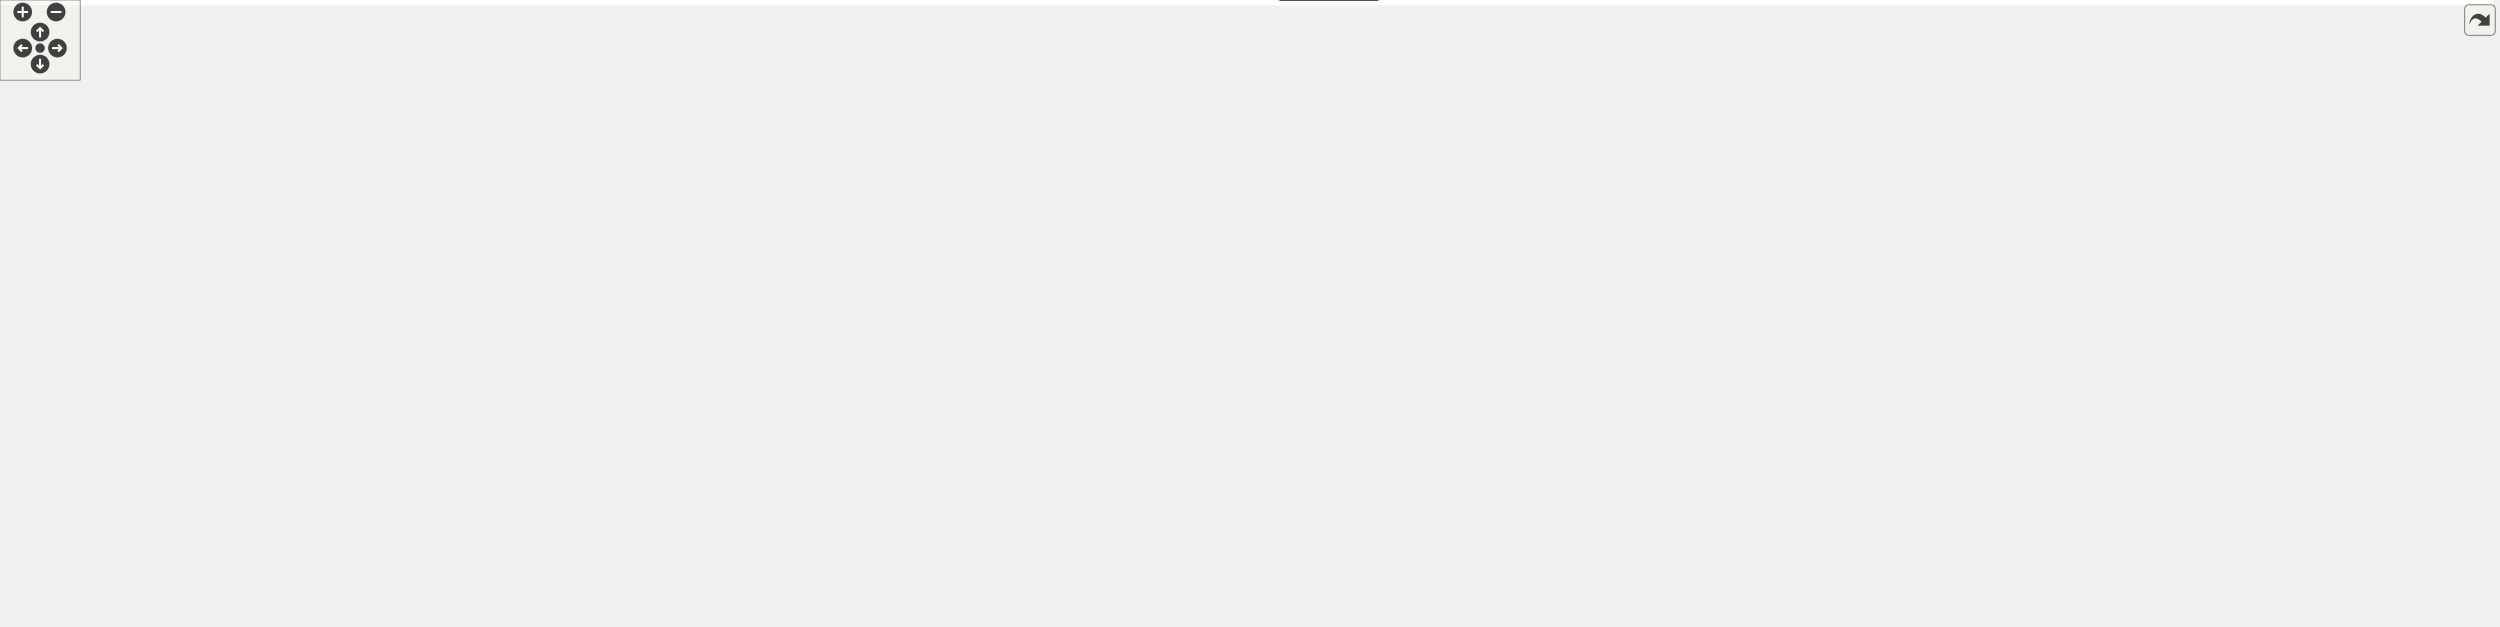
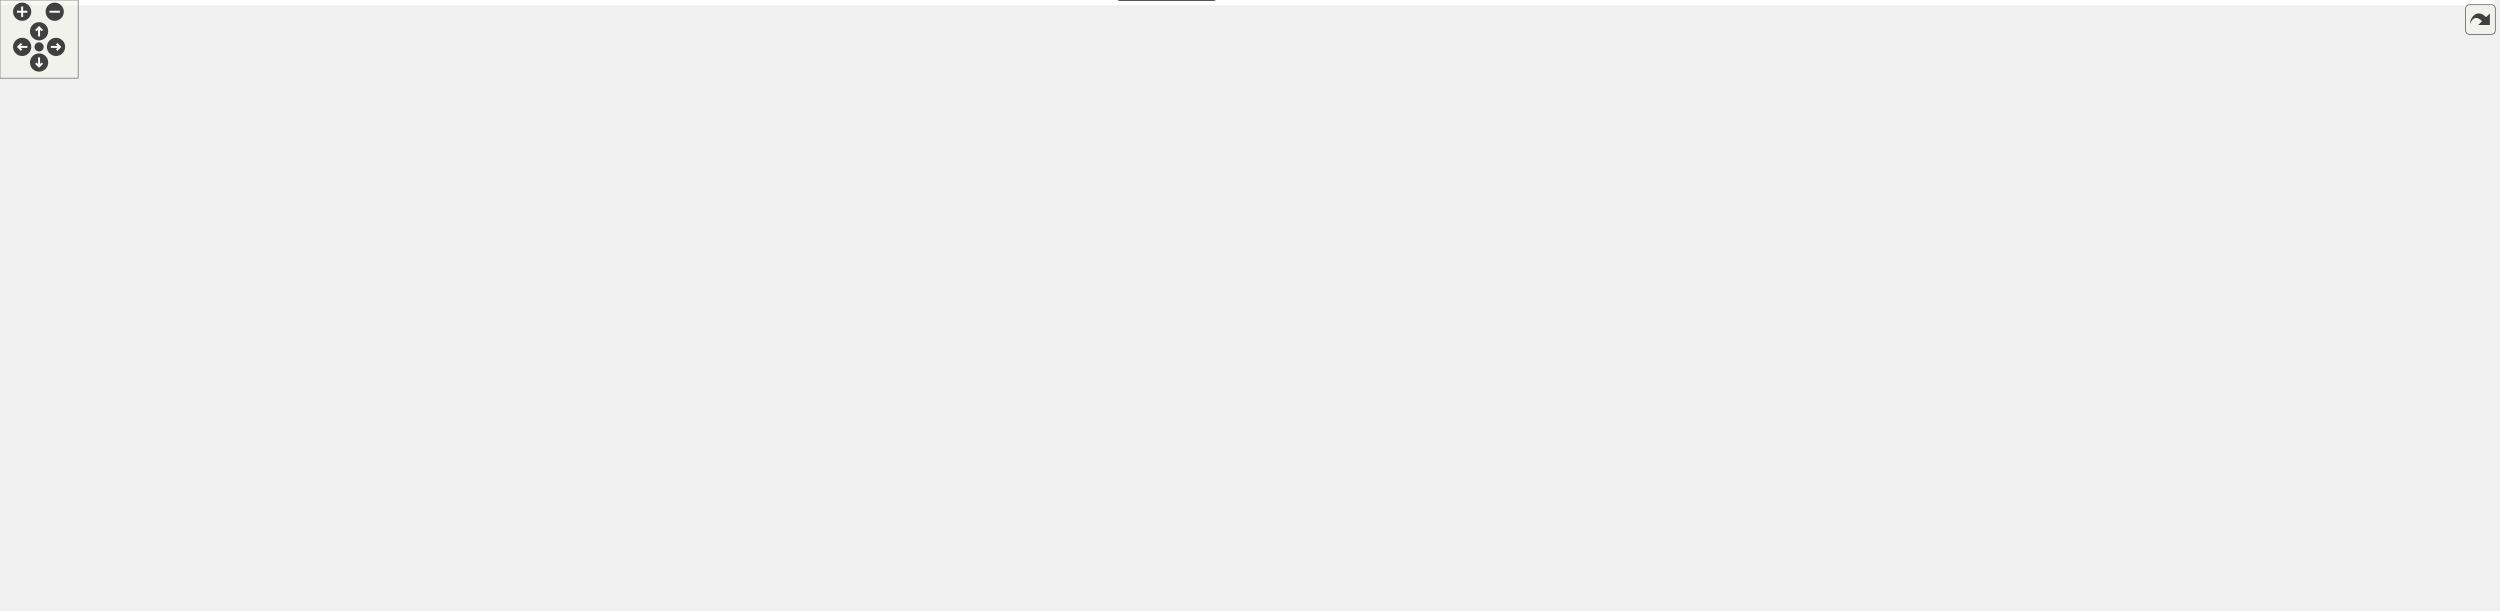
<svg xmlns="http://www.w3.org/2000/svg" xmlns:xlink="http://www.w3.org/1999/xlink" id="main" version="1.1" xml:space="preserve">
  <style type="text/css">
.edge:hover path { stroke: red; }
.edge:hover polygon { stroke: red; fill: red; }
</style>
  <defs>
    <circle id="rim" cx="0" cy="0" r="7" />
    <circle id="rim2" cx="0" cy="0" r="3.5" />
    <g id="zoomPlus">
      <use xlink:href="#rim" fill="#404040">
        <set attributeName="fill" to="#808080" begin="zoomplus.mouseover" end="zoomplus.mouseout" />
      </use>
      <path d="M-4,0h8M0,-4v8" fill="none" stroke="white" stroke-width="1.5" pointer-events="none" />
    </g>
    <g id="zoomMin">
      <use xlink:href="#rim" fill="#404040">
        <set attributeName="fill" to="#808080" begin="zoomminus.mouseover" end="zoomminus.mouseout" />
      </use>
      <path d="M-4,0h8" fill="none" stroke="white" stroke-width="1.5" pointer-events="none" />
    </g>
    <g id="dirArrow">
      <path fill="none" stroke="white" stroke-width="1.5" d="M0,-3.0v7 M-2.5,-0.5L0,-3.0L2.5,-0.5" />
    </g>
    <g id="resetDef">
      <use xlink:href="#rim2" fill="#404040">
        <set attributeName="fill" to="#808080" begin="reset.mouseover" end="reset.mouseout" />
      </use>
    </g>
  </defs>
  <svg id="graph" class="graph">
    <g id="viewport">
-       <polygon fill="#ffffff" stroke="transparent" points="-4,4 -4,-408 1866,-408 1866,4 -4,4" />
+       <polygon fill="#ffffff" stroke="transparent" points="-4,4 -4,-408 1914,-408 1914,4 -4,4" />
      <g id="node1" class="node">
        <g id="a_node1">
          <a xlink:href="adaptiveprecision_blockjacobi.html" target="_top" xlink:title="Use a preconditioner in Ginkgo. Solve a linear system.">
            <polygon fill="#dc143c" stroke="#000000" points="195,-157.5 0,-157.5 0,-136.5 195,-136.5 195,-157.5" />
            <text text-anchor="middle" x="97.5" y="-143.9" font-family="Helvetica,sans-Serif" font-size="12.00" fill="#000000">adaptiveprecision_blockjacobi</text>
          </a>
        </g>
      </g>
      <g id="node2" class="node">
        <g id="a_node2">
          <a xlink:href="custom_logger.html" target="_top" xlink:title="Creating a custom logger with Ginkgo">
            <polygon fill="#ffd700" stroke="#000000" points="287,-47.5 182,-47.5 182,-26.5 287,-26.5 287,-47.5" />
            <text text-anchor="middle" x="234.5" y="-33.9" font-family="Helvetica,sans-Serif" font-size="12.00" fill="#000000">custom_logger</text>
          </a>
        </g>
      </g>
      <g id="node3" class="node">
        <g id="a_node3">
          <a xlink:href="custom_matrix_format.html" target="_top" xlink:title="Create a custom matrix format. Matrix free iterative solve.">
-             <polygon fill="#ff7f50" stroke="#000000" points="884,-49.5 731,-49.5 731,-24.5 884,-24.5 884,-49.5" />
-             <text text-anchor="middle" x="807.5" y="-33.9" font-family="Helvetica,sans-Serif" font-size="12.00" fill="#000000">custom_matrix_format</text>
+             <polygon fill="#ff7f50" stroke="#000000" points="785,-49.5 632,-49.5 632,-24.5 785,-24.5 785,-49.5" />
+             <text text-anchor="middle" x="708.5" y="-33.9" font-family="Helvetica,sans-Serif" font-size="12.00" fill="#000000">custom_matrix_format</text>
          </a>
        </g>
      </g>
      <g id="node4" class="node">
        <g id="a_node4">
          <a xlink:href="custom_stopping_criterion.html" target="_top" xlink:title="Create a custom stopping criterion.">
            <polygon fill="#00bfff" stroke="#000000" points="666.5,-157.5 492.5,-157.5 492.5,-136.5 666.5,-136.5 666.5,-157.5" />
            <text text-anchor="middle" x="579.5" y="-143.9" font-family="Helvetica,sans-Serif" font-size="12.00" fill="#000000">custom_stopping_criterion</text>
          </a>
        </g>
      </g>
      <g id="node5" class="node">
        <g id="a_node5">
          <a xlink:href="external_lib_interfacing.html" target="_top" xlink:title="Interface with an external library.">
-             <polygon fill="#ff7f50" stroke="#000000" points="1105.5,-379.5 949.5,-379.5 949.5,-354.5 1105.5,-354.5 1105.5,-379.5" />
-             <text text-anchor="middle" x="1027.5" y="-363.9" font-family="Helvetica,sans-Serif" font-size="12.00" fill="#000000">external_lib_interfacing</text>
+             <polygon fill="#ff7f50" stroke="#000000" points="1134.5,-379.5 978.5,-379.5 978.5,-354.5 1134.5,-354.5 1134.5,-379.5" />
+             <text text-anchor="middle" x="1056.5" y="-363.9" font-family="Helvetica,sans-Serif" font-size="12.00" fill="#000000">external_lib_interfacing</text>
          </a>
        </g>
      </g>
      <g id="node6" class="node">
        <g id="a_node6">
          <a xlink:href="ginkgo_overhead.html" target="_top" xlink:title="Measure ginkgo overhead.">
-             <polygon fill="#ff7f50" stroke="#000000" points="1243,-379.5 1124,-379.5 1124,-354.5 1243,-354.5 1243,-379.5" />
-             <text text-anchor="middle" x="1183.5" y="-363.9" font-family="Helvetica,sans-Serif" font-size="12.00" fill="#000000">ginkgo_overhead</text>
+             <polygon fill="#ff7f50" stroke="#000000" points="1272,-379.5 1153,-379.5 1153,-354.5 1272,-354.5 1272,-379.5" />
+             <text text-anchor="middle" x="1212.5" y="-363.9" font-family="Helvetica,sans-Serif" font-size="12.00" fill="#000000">ginkgo_overhead</text>
          </a>
        </g>
      </g>
      <g id="node7" class="node">
        <g id="a_node7">
          <a xlink:href="ginkgo_ranges.html" target="_top" xlink:title="Use the ranges concept in ginkgo.">
-             <polygon fill="#ff7f50" stroke="#000000" points="1365.5,-379.5 1261.5,-379.5 1261.5,-354.5 1365.5,-354.5 1365.5,-379.5" />
-             <text text-anchor="middle" x="1313.5" y="-363.9" font-family="Helvetica,sans-Serif" font-size="12.00" fill="#000000">ginkgo_ranges</text>
+             <polygon fill="#ff7f50" stroke="#000000" points="1394.5,-379.5 1290.5,-379.5 1290.5,-354.5 1394.5,-354.5 1394.5,-379.5" />
+             <text text-anchor="middle" x="1342.5" y="-363.9" font-family="Helvetica,sans-Serif" font-size="12.00" fill="#000000">ginkgo_ranges</text>
          </a>
        </g>
      </g>
      <g id="node8" class="node">
        <g id="a_node8">
+           <a xlink:href="heat_equation.html" target="_top" xlink:title="Assemble a 2D finite difference matrix. Use it to build an implicit Euler integrator.">
+             <polygon fill="#ff7f50" stroke="#000000" points="1108.5,-49.5 1006.5,-49.5 1006.5,-24.5 1108.5,-24.5 1108.5,-49.5" />
+             <text text-anchor="middle" x="1057.5" y="-33.9" font-family="Helvetica,sans-Serif" font-size="12.00" fill="#000000">heat_equation</text>
+           </a>
+         </g>
+       </g>
+       <g id="node9" class="node">
+         <g id="a_node9">
          <a xlink:href="ilu_preconditioned_solver.html" target="_top" xlink:title="Generate an incomplete factorization. ">
-             <polygon fill="#dc143c" stroke="#000000" points="1206.5,-267.5 1038.5,-267.5 1038.5,-246.5 1206.5,-246.5 1206.5,-267.5" />
-             <text text-anchor="middle" x="1122.5" y="-253.9" font-family="Helvetica,sans-Serif" font-size="12.00" fill="#000000">ilu_preconditioned_solver</text>
-           </a>
-         </g>
+             <polygon fill="#dc143c" stroke="#000000" points="1254.5,-267.5 1086.5,-267.5 1086.5,-246.5 1254.5,-246.5 1254.5,-267.5" />
+             <text text-anchor="middle" x="1170.5" y="-253.9" font-family="Helvetica,sans-Serif" font-size="12.00" fill="#000000">ilu_preconditioned_solver</text>
+           </a>
+         </g>
+       </g>
+       <g id="node11" class="node">
+         <g id="a_node11">
+           <a xlink:href="ir_ilu_preconditioned_solver.html" target="_top" xlink:title="Generate an incomplete factorization.">
+             <polygon fill="#dc143c" stroke="#000000" points="1274.5,-157.5 1092.5,-157.5 1092.5,-136.5 1274.5,-136.5 1274.5,-157.5" />
+             <text text-anchor="middle" x="1183.5" y="-143.9" font-family="Helvetica,sans-Serif" font-size="12.00" fill="#000000">ir_ilu_preconditioned_solver</text>
+           </a>
+         </g>
+       </g>
+       <g id="edge14" class="edge">
+         <path fill="none" stroke="#000000" d="M1171.746,-246.453C1173.886,-228.348 1178.294,-191.05 1181.062,-167.629" />
+         <polygon fill="#000000" stroke="#000000" points="1184.54,-168.019 1182.238,-157.677 1177.589,-167.197 1184.54,-168.019" />
      </g>
      <g id="node10" class="node">
        <g id="a_node10">
-           <a xlink:href="ir_ilu_preconditioned_solver.html" target="_top" xlink:title="Generate an incomplete factorization.">
-             <polygon fill="#dc143c" stroke="#000000" points="1231.5,-157.5 1049.5,-157.5 1049.5,-136.5 1231.5,-136.5 1231.5,-157.5" />
-             <text text-anchor="middle" x="1140.5" y="-143.9" font-family="Helvetica,sans-Serif" font-size="12.00" fill="#000000">ir_ilu_preconditioned_solver</text>
-           </a>
-         </g>
-       </g>
-       <g id="edge12" class="edge">
-         <path fill="none" stroke="#000000" d="M1124.226,-246.453C1127.188,-228.348 1133.292,-191.05 1137.124,-167.629" />
-         <polygon fill="#000000" stroke="#000000" points="1140.592,-168.111 1138.753,-157.677 1133.684,-166.981 1140.592,-168.111" />
-       </g>
-       <g id="node9" class="node">
-         <g id="a_node9">
          <a xlink:href="inverse_iteration.html" target="_top" xlink:title="Compute eigenvalues with inverse iteration method.">
-             <polygon fill="#ff7f50" stroke="#000000" points="1536.5,-269.5 1420.5,-269.5 1420.5,-244.5 1536.5,-244.5 1536.5,-269.5" />
-             <text text-anchor="middle" x="1478.5" y="-253.9" font-family="Helvetica,sans-Serif" font-size="12.00" fill="#000000">inverse_iteration</text>
-           </a>
-         </g>
-       </g>
-       <g id="node11" class="node">
-         <g id="a_node11">
+             <polygon fill="#ff7f50" stroke="#000000" points="1584.5,-269.5 1468.5,-269.5 1468.5,-244.5 1584.5,-244.5 1584.5,-269.5" />
+             <text text-anchor="middle" x="1526.5" y="-253.9" font-family="Helvetica,sans-Serif" font-size="12.00" fill="#000000">inverse_iteration</text>
+           </a>
+         </g>
+       </g>
+       <g id="node12" class="node">
+         <g id="a_node12">
          <a xlink:href="iterative_refinement.html" target="_top" xlink:title="Use an iterative refinement method in Ginkgo. Solve a linear system.">
-             <polygon fill="#228b22" stroke="#000000" points="1394.386,-244.988 1394.386,-269.012 1347.004,-286 1279.996,-286 1232.614,-269.012 1232.614,-244.988 1279.996,-228 1347.004,-228 1394.386,-244.988" />
-             <polygon fill="none" stroke="#000000" points="1398.395,-242.175 1398.395,-271.825 1347.702,-290 1279.298,-290 1228.605,-271.825 1228.605,-242.175 1279.298,-224 1347.702,-224 1398.395,-242.175" />
-             <polygon fill="none" stroke="#000000" points="1402.404,-239.362 1402.404,-274.638 1348.401,-294 1278.599,-294 1224.596,-274.638 1224.596,-239.362 1278.599,-220 1348.401,-220 1402.404,-239.362" />
-             <text text-anchor="middle" x="1313.5" y="-253.9" font-family="Helvetica,sans-Serif" font-size="12.00" fill="#000000">iterative_refinement</text>
-           </a>
-         </g>
-       </g>
-       <g id="edge13" class="edge">
-         <path fill="none" stroke="#000000" d="M1263.461,-225.183C1231.465,-204.839 1191.323,-179.315 1165.784,-163.077" />
-         <polygon fill="#000000" stroke="#000000" points="1167.395,-159.953 1157.078,-157.541 1163.639,-165.86 1167.395,-159.953" />
+             <polygon fill="#228b22" stroke="#000000" points="1442.386,-244.988 1442.386,-269.012 1395.004,-286 1327.996,-286 1280.614,-269.012 1280.614,-244.988 1327.996,-228 1395.004,-228 1442.386,-244.988" />
+             <polygon fill="none" stroke="#000000" points="1446.395,-242.175 1446.395,-271.825 1395.702,-290 1327.298,-290 1276.605,-271.825 1276.605,-242.175 1327.298,-224 1395.702,-224 1446.395,-242.175" />
+             <polygon fill="none" stroke="#000000" points="1450.404,-239.362 1450.404,-274.638 1396.401,-294 1326.599,-294 1272.596,-274.638 1272.596,-239.362 1326.599,-220 1396.401,-220 1450.404,-239.362" />
+             <text text-anchor="middle" x="1361.5" y="-253.9" font-family="Helvetica,sans-Serif" font-size="12.00" fill="#000000">iterative_refinement</text>
+           </a>
+         </g>
+       </g>
+       <g id="edge15" class="edge">
+         <path fill="none" stroke="#000000" d="M1310.492,-225.478C1277.409,-205.034 1235.705,-179.261 1209.311,-162.951" />
+         <polygon fill="#000000" stroke="#000000" points="1211,-159.88 1200.653,-157.6 1207.32,-165.835 1211,-159.88" />
+       </g>
+       <g id="node14" class="node">
+         <g id="a_node14">
+           <a xlink:href="mixed_precision_ir.html" target="_top" xlink:title="Manually implement a Mixed Precision Iterative Refinement (MPIR) method in Ginkgo. Solve a linear system.">
+             <polygon fill="#ff7f50" stroke="#000000" points="1425.5,-159.5 1297.5,-159.5 1297.5,-134.5 1425.5,-134.5 1425.5,-159.5" />
+             <text text-anchor="middle" x="1361.5" y="-143.9" font-family="Helvetica,sans-Serif" font-size="12.00" fill="#000000">mixed_precision_ir</text>
+           </a>
+         </g>
+       </g>
+       <g id="edge18" class="edge">
+         <path fill="none" stroke="#000000" d="M1361.5,-219.759C1361.5,-203.17 1361.5,-184.167 1361.5,-169.742" />
+         <polygon fill="#000000" stroke="#000000" points="1365,-169.719 1361.5,-159.719 1358,-169.719 1365,-169.719" />
      </g>
      <g id="node13" class="node">
        <g id="a_node13">
-           <a xlink:href="mixed_precision_ir.html" target="_top" xlink:title="Manually implement a Mixed Precision Iterative Refinement (MPIR) method in Ginkgo. Solve a linear system.">
-             <polygon fill="#ff7f50" stroke="#000000" points="1377.5,-159.5 1249.5,-159.5 1249.5,-134.5 1377.5,-134.5 1377.5,-159.5" />
-             <text text-anchor="middle" x="1313.5" y="-143.9" font-family="Helvetica,sans-Serif" font-size="12.00" fill="#000000">mixed_precision_ir</text>
-           </a>
-         </g>
-       </g>
-       <g id="edge16" class="edge">
-         <path fill="none" stroke="#000000" d="M1313.5,-219.759C1313.5,-203.17 1313.5,-184.167 1313.5,-169.742" />
-         <polygon fill="#000000" stroke="#000000" points="1317,-169.719 1313.5,-159.719 1310,-169.719 1317,-169.719" />
-       </g>
-       <g id="node12" class="node">
-         <g id="a_node12">
          <a xlink:href="minimal_cuda_solver.html" target="_top" xlink:title="Use the CUDA executor. Solve a linear system.">
            <polygon fill="#228b22" stroke="#000000" points="562.892,-244.988 562.892,-269.012 514.628,-286 446.372,-286 398.108,-269.012 398.108,-244.988 446.372,-228 514.628,-228 562.892,-244.988" />
            <polygon fill="none" stroke="#000000" points="566.89,-242.155 566.89,-271.845 515.311,-290 445.69,-290 394.11,-271.845 394.11,-242.155 445.69,-224 515.311,-224 566.89,-242.155" />
            <polygon fill="none" stroke="#000000" points="570.887,-239.321 570.887,-274.679 515.993,-294 445.007,-294 390.113,-274.679 390.113,-239.321 445.007,-220 515.993,-220 570.887,-239.321" />
            <text text-anchor="middle" x="480.5" y="-253.9" font-family="Helvetica,sans-Serif" font-size="12.00" fill="#000000">minimal_cuda_solver</text>
          </a>
        </g>
      </g>
      <g id="edge4" class="edge">
        <path fill="none" stroke="#000000" d="M389.973,-242.722C351.32,-232.361 308.522,-214.551 279.5,-184 246.102,-148.843 237.444,-89.545 235.231,-58.082" />
        <polygon fill="#000000" stroke="#000000" points="238.713,-57.64 234.674,-47.845 231.723,-58.021 238.713,-57.64" />
      </g>
      <g id="edge9" class="edge">
        <path fill="none" stroke="#000000" d="M514.017,-219.759C530.488,-201.458 549.604,-180.218 562.913,-165.429" />
        <polygon fill="#000000" stroke="#000000" points="565.569,-167.711 569.657,-157.937 560.366,-163.028 565.569,-167.711" />
      </g>
-       <g id="node17" class="node">
-         <g id="a_node17">
+       <g id="node18" class="node">
+         <g id="a_node18">
          <a xlink:href="performance_debugging.html" target="_top" xlink:title="Logging to debug performance within Ginkgo.">
            <polygon fill="#ffd700" stroke="#000000" points="579.5,-47.5 415.5,-47.5 415.5,-26.5 579.5,-26.5 579.5,-47.5" />
            <text text-anchor="middle" x="497.5" y="-33.9" font-family="Helvetica,sans-Serif" font-size="12.00" fill="#000000">performance_debugging</text>
          </a>
        </g>
      </g>
-       <g id="edge23" class="edge">
+       <g id="edge25" class="edge">
        <path fill="none" stroke="#000000" d="M479.527,-219.736C479.166,-189.956 479.583,-147.19 483.5,-110 485.374,-92.205 489.325,-72.272 492.553,-57.736" />
        <polygon fill="#000000" stroke="#000000" points="496.009,-58.328 494.835,-47.798 489.186,-56.761 496.009,-58.328" />
      </g>
-       <g id="node22" class="node">
-         <g id="a_node22">
+       <g id="node23" class="node">
+         <g id="a_node23">
          <a xlink:href="simple_solver_logging.html" target="_top" xlink:title="Logging within Ginkgo.">
            <polygon fill="#ffd700" stroke="#000000" points="436,-157.5 289,-157.5 289,-136.5 436,-136.5 436,-157.5" />
            <text text-anchor="middle" x="362.5" y="-143.9" font-family="Helvetica,sans-Serif" font-size="12.00" fill="#000000">simple_solver_logging</text>
          </a>
        </g>
      </g>
-       <g id="edge28" class="edge">
+       <g id="edge30" class="edge">
        <path fill="none" stroke="#000000" d="M441.862,-220.982C421.715,-202.2 397.957,-180.053 381.721,-164.918" />
        <polygon fill="#000000" stroke="#000000" points="383.677,-161.956 373.975,-157.697 378.903,-167.076 383.677,-161.956" />
      </g>
-       <g id="node14" class="node">
-         <g id="a_node14">
-           <a xlink:href="nine_pt_stencil_solver.html" target="_top" xlink:title="Use array views to generate a nine point 2D stencil matrix. Solve a linear system.">
-             <polygon fill="#228b22" stroke="#000000" points="1079.053,-24.988 1079.053,-49.012 1029.523,-66 959.477,-66 909.947,-49.012 909.947,-24.988 959.477,-8 1029.523,-8 1079.053,-24.988" />
-             <polygon fill="none" stroke="#000000" points="1083.042,-22.129 1083.042,-51.871 1030.186,-70 958.814,-70 905.958,-51.871 905.958,-22.129 958.814,-4 1030.186,-4 1083.042,-22.129" />
-             <polygon fill="none" stroke="#000000" points="1087.032,-19.27 1087.032,-54.73 1030.85,-74 958.15,-74 901.968,-54.73 901.968,-19.27 958.15,0 1030.85,0 1087.032,-19.27" />
-             <text text-anchor="middle" x="994.5" y="-33.9" font-family="Helvetica,sans-Serif" font-size="12.00" fill="#000000">nine_pt_stencil_solver</text>
-           </a>
-         </g>
-       </g>
      <g id="node15" class="node">
        <g id="a_node15">
+           <a xlink:href="nine_pt_stencil_solver.html" target="_top" xlink:title="Use array views to generate a nine point 2D stencil matrix. Solve a linear system.">
+             <polygon fill="#228b22" stroke="#000000" points="980.053,-24.988 980.053,-49.012 930.523,-66 860.477,-66 810.947,-49.012 810.947,-24.988 860.477,-8 930.523,-8 980.053,-24.988" />
+             <polygon fill="none" stroke="#000000" points="984.042,-22.129 984.042,-51.871 931.186,-70 859.814,-70 806.958,-51.871 806.958,-22.129 859.814,-4 931.186,-4 984.042,-22.129" />
+             <polygon fill="none" stroke="#000000" points="988.032,-19.27 988.032,-54.73 931.85,-74 859.15,-74 802.968,-54.73 802.968,-19.27 859.15,0 931.85,0 988.032,-19.27" />
+             <text text-anchor="middle" x="895.5" y="-33.9" font-family="Helvetica,sans-Serif" font-size="12.00" fill="#000000">nine_pt_stencil_solver</text>
+           </a>
+         </g>
+       </g>
+       <g id="node16" class="node">
+         <g id="a_node16">
          <a xlink:href="papi_logging.html" target="_top" xlink:title="Logging with PAPI.">
            <polygon fill="#ffd700" stroke="#000000" points="397.5,-47.5 305.5,-47.5 305.5,-26.5 397.5,-26.5 397.5,-47.5" />
            <text text-anchor="middle" x="351.5" y="-33.9" font-family="Helvetica,sans-Serif" font-size="12.00" fill="#000000">papi_logging</text>
          </a>
        </g>
      </g>
-       <g id="node16" class="node">
-         <g id="a_node16">
+       <g id="node17" class="node">
+         <g id="a_node17">
          <a xlink:href="par_ilu_convergence.html" target="_top" xlink:title="Compute runtimes and residuals for different ParILU(T)/IC(T) iteration counts.">
-             <polygon fill="#dc143c" stroke="#000000" points="1694.5,-267.5 1554.5,-267.5 1554.5,-246.5 1694.5,-246.5 1694.5,-267.5" />
-             <text text-anchor="middle" x="1624.5" y="-253.9" font-family="Helvetica,sans-Serif" font-size="12.00" fill="#000000">par_ilu_convergence</text>
-           </a>
-         </g>
-       </g>
-       <g id="node18" class="node">
-         <g id="a_node18">
-           <a xlink:href="poisson_solver.html" target="_top" xlink:title="Solve the poisson problem. Generate the matrix within Ginkgo.">
-             <polygon fill="#228b22" stroke="#000000" points="974.776,-244.988 974.776,-269.012 939.467,-286 889.533,-286 854.224,-269.012 854.224,-244.988 889.533,-228 939.467,-228 974.776,-244.988" />
-             <polygon fill="none" stroke="#000000" points="978.769,-242.471 978.769,-271.529 940.376,-290 888.624,-290 850.231,-271.529 850.231,-242.471 888.624,-224 940.376,-224 978.769,-242.471" />
-             <polygon fill="none" stroke="#000000" points="982.763,-239.955 982.763,-274.045 941.286,-294 887.714,-294 846.237,-274.045 846.237,-239.955 887.714,-220 941.286,-220 982.763,-239.955" />
-             <text text-anchor="middle" x="914.5" y="-253.9" font-family="Helvetica,sans-Serif" font-size="12.00" fill="#000000">poisson_solver</text>
-           </a>
-         </g>
-       </g>
-       <g id="edge6" class="edge">
-         <path fill="none" stroke="#000000" d="M928.117,-219.822C937.151,-188.536 944.249,-143.645 925.5,-110 910.566,-83.2 881.286,-64.998 855.63,-53.472" />
-         <polygon fill="#000000" stroke="#000000" points="856.946,-50.229 846.375,-49.525 854.2,-56.667 856.946,-50.229" />
-       </g>
-       <g id="edge19" class="edge">
-         <path fill="none" stroke="#000000" d="M939.831,-219.877C946.629,-208.707 953.477,-196.174 958.5,-184 971.767,-151.844 980.94,-113.632 986.705,-84.229" />
-         <polygon fill="#000000" stroke="#000000" points="990.179,-84.697 988.603,-74.22 983.301,-83.393 990.179,-84.697" />
-       </g>
-       <g id="node23" class="node">
-         <g id="a_node23">
-           <a xlink:href="three_pt_stencil_solver.html" target="_top" xlink:title="Use array views to generate stencil matrix. Solve a linear system.">
-             <polygon fill="#228b22" stroke="#000000" points="908.174,-134.988 908.174,-159.012 856.23,-176 782.77,-176 730.826,-159.012 730.826,-134.988 782.77,-118 856.23,-118 908.174,-134.988" />
-             <polygon fill="none" stroke="#000000" points="912.167,-132.086 912.167,-161.914 856.865,-180 782.135,-180 726.833,-161.914 726.833,-132.086 782.135,-114 856.865,-114 912.167,-132.086" />
-             <polygon fill="none" stroke="#000000" points="916.16,-129.184 916.16,-164.816 857.501,-184 781.499,-184 722.84,-164.816 722.84,-129.184 781.499,-110 857.501,-110 916.16,-129.184" />
-             <text text-anchor="middle" x="819.5" y="-143.9" font-family="Helvetica,sans-Serif" font-size="12.00" fill="#000000">three_pt_stencil_solver</text>
-           </a>
-         </g>
-       </g>
-       <g id="edge30" class="edge">
-         <path fill="none" stroke="#000000" d="M883.918,-221.59C875.787,-212.174 866.894,-201.877 858.383,-192.022" />
-         <polygon fill="#000000" stroke="#000000" points="860.846,-189.519 851.661,-184.239 855.548,-194.095 860.846,-189.519" />
+             <polygon fill="#dc143c" stroke="#000000" points="1742.5,-267.5 1602.5,-267.5 1602.5,-246.5 1742.5,-246.5 1742.5,-267.5" />
+             <text text-anchor="middle" x="1672.5" y="-253.9" font-family="Helvetica,sans-Serif" font-size="12.00" fill="#000000">par_ilu_convergence</text>
+           </a>
+         </g>
      </g>
      <g id="node19" class="node">
        <g id="a_node19">
+           <a xlink:href="poisson_solver.html" target="_top" xlink:title="Solve the poisson problem. Generate the matrix within Ginkgo.">
+             <polygon fill="#228b22" stroke="#000000" points="855.776,-244.988 855.776,-269.012 820.467,-286 770.533,-286 735.224,-269.012 735.224,-244.988 770.533,-228 820.467,-228 855.776,-244.988" />
+             <polygon fill="none" stroke="#000000" points="859.769,-242.471 859.769,-271.529 821.376,-290 769.624,-290 731.231,-271.529 731.231,-242.471 769.624,-224 821.376,-224 859.769,-242.471" />
+             <polygon fill="none" stroke="#000000" points="863.763,-239.955 863.763,-274.045 822.286,-294 768.714,-294 727.237,-274.045 727.237,-239.955 768.714,-220 822.286,-220 863.763,-239.955" />
+             <text text-anchor="middle" x="795.5" y="-253.9" font-family="Helvetica,sans-Serif" font-size="12.00" fill="#000000">poisson_solver</text>
+           </a>
+         </g>
+       </g>
+       <g id="edge6" class="edge">
+         <path fill="none" stroke="#000000" d="M773.971,-219.728C767.9,-208.449 761.573,-195.895 756.5,-184 738.208,-141.112 722.644,-88.761 714.525,-59.524" />
+         <polygon fill="#000000" stroke="#000000" points="717.895,-58.58 711.879,-49.859 711.143,-60.428 717.895,-58.58" />
+       </g>
+       <g id="edge21" class="edge">
+         <path fill="none" stroke="#000000" d="M784.099,-219.707C776.8,-188.554 771.677,-143.915 789.5,-110 797.668,-94.457 810.808,-81.579 825.099,-71.193" />
+         <polygon fill="#000000" stroke="#000000" points="827.341,-73.9 833.618,-65.364 823.388,-68.123 827.341,-73.9" />
+       </g>
+       <g id="node24" class="node">
+         <g id="a_node24">
+           <a xlink:href="three_pt_stencil_solver.html" target="_top" xlink:title="Use array views to generate stencil matrix. Solve a linear system.">
+             <polygon fill="#228b22" stroke="#000000" points="984.174,-134.988 984.174,-159.012 932.23,-176 858.77,-176 806.826,-159.012 806.826,-134.988 858.77,-118 932.23,-118 984.174,-134.988" />
+             <polygon fill="none" stroke="#000000" points="988.167,-132.086 988.167,-161.914 932.865,-180 858.135,-180 802.833,-161.914 802.833,-132.086 858.135,-114 932.865,-114 988.167,-132.086" />
+             <polygon fill="none" stroke="#000000" points="992.16,-129.184 992.16,-164.816 933.501,-184 857.499,-184 798.84,-164.816 798.84,-129.184 857.499,-110 933.501,-110 992.16,-129.184" />
+             <text text-anchor="middle" x="895.5" y="-143.9" font-family="Helvetica,sans-Serif" font-size="12.00" fill="#000000">three_pt_stencil_solver</text>
+           </a>
+         </g>
+       </g>
+       <g id="edge32" class="edge">
+         <path fill="none" stroke="#000000" d="M827.141,-222.195C835.895,-212.565 845.522,-201.976 854.718,-191.86" />
+         <polygon fill="#000000" stroke="#000000" points="857.508,-193.995 861.645,-184.241 852.328,-189.286 857.508,-193.995" />
+       </g>
+       <g id="node20" class="node">
+         <g id="a_node20">
          <a xlink:href="preconditioned_solver.html" target="_top" xlink:title="Use a preconditioner in Ginkgo. Solve a linear system.">
            <polygon fill="#dc143c" stroke="#000000" points="184,-267.5 35,-267.5 35,-246.5 184,-246.5 184,-267.5" />
            <text text-anchor="middle" x="109.5" y="-253.9" font-family="Helvetica,sans-Serif" font-size="12.00" fill="#000000">preconditioned_solver</text>
          </a>
        </g>
      </g>
      <g id="edge1" class="edge">
        <path fill="none" stroke="#000000" d="M108.349,-246.453C106.374,-228.348 102.305,-191.05 99.75,-167.629" />
        <polygon fill="#000000" stroke="#000000" points="103.229,-167.238 98.665,-157.677 96.27,-167.998 103.229,-167.238" />
      </g>
-       <g id="node20" class="node">
-         <g id="a_node20">
-           <a xlink:href="preconditioner_export.html" target="_top" xlink:title="Generate and store different preconditioners on the disk.">
-             <polygon fill="#dc143c" stroke="#000000" points="1862,-267.5 1713,-267.5 1713,-246.5 1862,-246.5 1862,-267.5" />
-             <text text-anchor="middle" x="1787.5" y="-253.9" font-family="Helvetica,sans-Serif" font-size="12.00" fill="#000000">preconditioner_export</text>
-           </a>
-         </g>
-       </g>
      <g id="node21" class="node">
        <g id="a_node21">
+           <a xlink:href="preconditioner_export.html" target="_top" xlink:title="Generate and store different preconditioners on the disk.">
+             <polygon fill="#dc143c" stroke="#000000" points="1910,-267.5 1761,-267.5 1761,-246.5 1910,-246.5 1910,-267.5" />
+             <text text-anchor="middle" x="1835.5" y="-253.9" font-family="Helvetica,sans-Serif" font-size="12.00" fill="#000000">preconditioner_export</text>
+           </a>
+         </g>
+       </g>
+       <g id="node22" class="node">
+         <g id="a_node22">
          <a xlink:href="simple_solver.html" target="_top" xlink:title="Solve a simple linear system with CG. Read a matrix and right hand side from a file.">
-             <polygon fill="#228b22" stroke="#000000" points="923.308,-354.988 923.308,-379.012 890.031,-396 842.969,-396 809.692,-379.012 809.692,-354.988 842.969,-338 890.031,-338 923.308,-354.988" />
-             <polygon fill="none" stroke="#000000" points="927.302,-352.537 927.302,-381.463 890.99,-400 842.01,-400 805.698,-381.463 805.698,-352.537 842.01,-334 890.99,-334 927.302,-352.537" />
-             <polygon fill="none" stroke="#000000" points="931.295,-350.086 931.295,-383.914 891.949,-404 841.051,-404 801.705,-383.914 801.705,-350.086 841.051,-330 891.949,-330 931.295,-350.086" />
-             <text text-anchor="middle" x="866.5" y="-363.9" font-family="Helvetica,sans-Serif" font-size="12.00" fill="#000000">simple_solver</text>
+             <polygon fill="#228b22" stroke="#000000" points="952.308,-354.988 952.308,-379.012 919.031,-396 871.969,-396 838.692,-379.012 838.692,-354.988 871.969,-338 919.031,-338 952.308,-354.988" />
+             <polygon fill="none" stroke="#000000" points="956.302,-352.537 956.302,-381.463 919.99,-400 871.01,-400 834.698,-381.463 834.698,-352.537 871.01,-334 919.99,-334 956.302,-352.537" />
+             <polygon fill="none" stroke="#000000" points="960.295,-350.086 960.295,-383.914 920.949,-404 870.051,-404 830.705,-383.914 830.705,-350.086 870.051,-330 920.949,-330 960.295,-350.086" />
+             <text text-anchor="middle" x="895.5" y="-363.9" font-family="Helvetica,sans-Serif" font-size="12.00" fill="#000000">simple_solver</text>
          </a>
        </g>
      </g>
      <g id="edge2" class="edge">
-         <path fill="none" stroke="#000000" d="M801.545,-362.856C681.362,-354.365 429.436,-332.478 351.5,-294 288.938,-263.113 267.58,-247.871 239.5,-184 221.092,-142.129 225.995,-86.887 230.601,-57.482" />
+         <path fill="none" stroke="#000000" d="M830.327,-363.405C704.822,-355.648 434.64,-334.664 351.5,-294 288.824,-263.345 267.58,-247.871 239.5,-184 221.092,-142.129 225.995,-86.887 230.601,-57.482" />
        <polygon fill="#000000" stroke="#000000" points="234.062,-58.007 232.303,-47.56 227.163,-56.824 234.062,-58.007" />
      </g>
      <g id="edge5" class="edge">
-         <path fill="none" stroke="#000000" d="M828.675,-336.301C791.238,-303.245 736.318,-246.867 713.5,-184 702.279,-153.084 699.039,-139.539 713.5,-110 725.504,-85.48 750.156,-66.825 771.203,-54.512" />
-         <polygon fill="#000000" stroke="#000000" points="772.93,-57.556 779.955,-49.625 769.518,-51.445 772.93,-57.556" />
+         <path fill="none" stroke="#000000" d="M830.585,-357.952C791.29,-348.816 743.989,-330.527 718.5,-294 667.9,-221.488 689.598,-107.381 702.021,-59.416" />
+         <polygon fill="#000000" stroke="#000000" points="705.412,-60.282 704.645,-49.715 698.655,-58.454 705.412,-60.282" />
      </g>
      <g id="edge8" class="edge">
-         <path fill="none" stroke="#000000" d="M801.34,-351.743C763.221,-340.44 715.808,-322.054 680.5,-294 636.066,-258.696 603.487,-198.595 588.563,-167.299" />
-         <polygon fill="#000000" stroke="#000000" points="591.571,-165.466 584.187,-157.868 585.221,-168.412 591.571,-165.466" />
+         <path fill="none" stroke="#000000" d="M830.661,-356.246C785.104,-346.156 724.655,-327.432 680.5,-294 635.033,-259.575 602.71,-198.595 588.152,-167.089" />
+         <polygon fill="#000000" stroke="#000000" points="591.189,-165.308 583.903,-157.616 584.802,-168.172 591.189,-165.308" />
      </g>
      <g id="edge10" class="edge">
-         <path fill="none" stroke="#000000" d="M915.588,-341.751C923.849,-337.705 932.378,-333.652 940.5,-330 989.667,-307.893 1047.644,-285.204 1084.72,-271.112" />
-         <polygon fill="#000000" stroke="#000000" points="1086.025,-274.36 1094.138,-267.546 1083.546,-267.814 1086.025,-274.36" />
-       </g>
-       <g id="edge11" class="edge">
-         <path fill="none" stroke="#000000" d="M912.78,-340.473C921.736,-336.324 931.225,-332.567 940.5,-330 1142.84,-274.008 1210.348,-354.119 1411.5,-294 1425.703,-289.755 1440.252,-282.183 1452.147,-274.99" />
-         <polygon fill="#000000" stroke="#000000" points="1454.075,-277.912 1460.676,-269.625 1450.348,-271.987 1454.075,-277.912" />
-       </g>
-       <g id="edge14" class="edge">
-         <path fill="none" stroke="#000000" d="M913.3,-340.693C922.125,-336.576 931.435,-332.774 940.5,-330 1058.372,-293.937 1095.934,-323.969 1215.5,-294 1223.488,-291.998 1231.716,-289.546 1239.849,-286.867" />
-         <polygon fill="#000000" stroke="#000000" points="1241,-290.173 1249.334,-283.631 1238.739,-283.548 1241,-290.173" />
-       </g>
-       <g id="edge15" class="edge">
-         <path fill="none" stroke="#000000" d="M803.623,-349.082C739.659,-330.854 640.003,-302.454 568.274,-282.013" />
-         <polygon fill="#000000" stroke="#000000" points="568.922,-278.559 558.345,-279.184 567.003,-285.291 568.922,-278.559" />
+         <path fill="none" stroke="#000000" d="M939.039,-339.189C955.223,-327.003 972.538,-311.483 984.5,-294 1036.028,-218.692 1051.47,-107.358 1055.859,-59.84" />
+         <polygon fill="#000000" stroke="#000000" points="1059.362,-59.952 1056.714,-49.694 1052.387,-59.364 1059.362,-59.952" />
+       </g>
+       <g id="edge12" class="edge">
+         <path fill="none" stroke="#000000" d="M944.049,-341.627C952.451,-337.553 961.165,-333.523 969.5,-330 1014.166,-311.118 1026.924,-310.566 1072.5,-294 1092.784,-286.627 1115.321,-278.139 1133.664,-271.154" />
+         <polygon fill="#000000" stroke="#000000" points="1135.015,-274.385 1143.11,-267.549 1132.519,-267.845 1135.015,-274.385" />
+       </g>
+       <g id="edge13" class="edge">
+         <path fill="none" stroke="#000000" d="M941.774,-340.451C950.731,-336.304 960.221,-332.553 969.5,-330 1180.041,-272.073 1250.188,-356.222 1459.5,-294 1473.71,-289.776 1488.259,-282.207 1500.153,-275.01" />
+         <polygon fill="#000000" stroke="#000000" points="1502.083,-277.931 1508.681,-269.641 1498.353,-272.007 1502.083,-277.931" />
+       </g>
+       <g id="edge16" class="edge">
+         <path fill="none" stroke="#000000" d="M942.281,-340.631C951.108,-336.52 960.423,-332.736 969.5,-330 1095.542,-292.01 1135.675,-325.474 1263.5,-294 1271.56,-292.015 1279.86,-289.563 1288.06,-286.871" />
+         <polygon fill="#000000" stroke="#000000" points="1289.281,-290.153 1297.619,-283.616 1287.024,-283.527 1289.281,-290.153" />
      </g>
      <g id="edge17" class="edge">
-         <path fill="none" stroke="#000000" d="M915.076,-341.612C948.238,-323.787 986.966,-301.793 991.5,-294 1029.235,-229.143 1018.69,-138.599 1007.01,-84.1" />
-         <polygon fill="#000000" stroke="#000000" points="1010.355,-83.019 1004.751,-74.028 1003.525,-84.552 1010.355,-83.019" />
-       </g>
-       <g id="edge21" class="edge">
-         <path fill="none" stroke="#000000" d="M912.746,-340.346C921.705,-336.209 931.204,-332.488 940.5,-330 1200.704,-260.351 1284.425,-360.308 1545.5,-294 1563.803,-289.351 1583.017,-280.454 1597.914,-272.549" />
-         <polygon fill="#000000" stroke="#000000" points="1599.941,-275.429 1607.026,-267.552 1596.575,-269.291 1599.941,-275.429" />
-       </g>
-       <g id="edge24" class="edge">
-         <path fill="none" stroke="#000000" d="M882.751,-329.759C886.426,-321.337 890.372,-312.293 894.191,-303.541" />
-         <polygon fill="#000000" stroke="#000000" points="897.475,-304.768 898.266,-294.203 891.059,-301.968 897.475,-304.768" />
-       </g>
-       <g id="edge25" class="edge">
-         <path fill="none" stroke="#000000" d="M801.614,-365.101C682.536,-360.452 421.763,-344.852 208.5,-294 185.854,-288.6 161.336,-279.464 142.365,-271.621" />
-         <polygon fill="#000000" stroke="#000000" points="143.564,-268.328 132.99,-267.665 140.842,-274.777 143.564,-268.328" />
+         <path fill="none" stroke="#000000" d="M830.449,-350.515C773.236,-335.932 687.74,-313.934 613.5,-294 598.974,-290.1 583.578,-285.888 568.611,-281.753" />
+         <polygon fill="#000000" stroke="#000000" points="569.422,-278.346 558.851,-279.05 567.554,-285.092 569.422,-278.346" />
+       </g>
+       <g id="edge19" class="edge">
+         <path fill="none" stroke="#000000" d="M923.837,-331.375C949.83,-296.243 986.494,-239.846 1001.5,-184 1010.035,-152.238 1016.8,-139.113 1001.5,-110 993.332,-94.457 980.192,-81.579 965.901,-71.193" />
+         <polygon fill="#000000" stroke="#000000" points="967.612,-68.123 957.382,-65.364 963.659,-73.9 967.612,-68.123" />
+       </g>
+       <g id="edge23" class="edge">
+         <path fill="none" stroke="#000000" d="M941.742,-340.332C950.701,-336.196 960.201,-332.48 969.5,-330 1237.912,-258.413 1324.192,-362.141 1593.5,-294 1611.807,-289.368 1631.022,-280.471 1645.917,-272.562" />
+         <polygon fill="#000000" stroke="#000000" points="1647.946,-275.441 1655.029,-267.562 1644.578,-269.304 1647.946,-275.441" />
      </g>
      <g id="edge26" class="edge">
-         <path fill="none" stroke="#000000" d="M912.721,-340.252C921.682,-336.124 931.188,-332.431 940.5,-330 1268.976,-244.235 1373.031,-371.735 1703.5,-294 1723.026,-289.407 1743.658,-280.385 1759.589,-272.401" />
-         <polygon fill="#000000" stroke="#000000" points="1761.573,-275.315 1768.848,-267.612 1758.358,-269.097 1761.573,-275.315" />
+         <path fill="none" stroke="#000000" d="M864.408,-332.798C854.811,-322.242 844.125,-310.488 834.087,-299.446" />
+         <polygon fill="#000000" stroke="#000000" points="836.58,-296.984 827.263,-291.939 831.4,-301.693 836.58,-296.984" />
      </g>
      <g id="edge27" class="edge">
-         <path fill="none" stroke="#000000" d="M801.476,-361.55C676.064,-350.42 410.507,-323.619 381.5,-294 348.482,-260.286 353.018,-199.444 358.248,-167.638" />
-         <polygon fill="#000000" stroke="#000000" points="361.711,-168.157 360.067,-157.69 354.825,-166.898 361.711,-168.157" />
+         <path fill="none" stroke="#000000" d="M830.661,-365.527C707.718,-361.548 432.924,-346.965 208.5,-294 185.689,-288.617 160.994,-279.394 141.975,-271.503" />
+         <polygon fill="#000000" stroke="#000000" points="143.159,-268.204 132.586,-267.526 140.429,-274.649 143.159,-268.204" />
+       </g>
+       <g id="edge28" class="edge">
+         <path fill="none" stroke="#000000" d="M941.719,-340.243C950.68,-336.116 960.187,-332.426 969.5,-330 1306.188,-242.297 1412.774,-373.473 1751.5,-294 1771.028,-289.418 1791.661,-280.397 1807.591,-272.409" />
+         <polygon fill="#000000" stroke="#000000" points="1809.577,-275.323 1816.85,-267.618 1806.36,-269.106 1809.577,-275.323" />
      </g>
      <g id="edge29" class="edge">
-         <path fill="none" stroke="#000000" d="M849.563,-329.724C845.022,-318.445 840.536,-305.892 837.5,-294 829.144,-261.274 824.624,-223.425 822.203,-194.33" />
-         <polygon fill="#000000" stroke="#000000" points="825.667,-193.731 821.403,-184.032 818.688,-194.273 825.667,-193.731" />
+         <path fill="none" stroke="#000000" d="M830.651,-362.148C699.527,-351.721 412.651,-325.545 381.5,-294 348.342,-260.424 352.938,-199.522 358.215,-167.671" />
+         <polygon fill="#000000" stroke="#000000" points="361.68,-168.177 360.048,-157.709 354.796,-166.91 361.68,-168.177" />
+       </g>
+       <g id="edge31" class="edge">
+         <path fill="none" stroke="#000000" d="M895.5,-329.68C895.5,-292.351 895.5,-234.811 895.5,-194.302" />
+         <polygon fill="#000000" stroke="#000000" points="899,-194.135 895.5,-184.135 892,-194.135 899,-194.135" />
      </g>
      <g id="edge3" class="edge">
        <path fill="none" stroke="#000000" d="M350.227,-136.453C328.111,-117.447 281.382,-77.289 254.56,-54.239" />
        <polygon fill="#000000" stroke="#000000" points="256.789,-51.54 246.924,-47.677 252.227,-56.849 256.789,-51.54" />
      </g>
-       <g id="edge20" class="edge">
+       <g id="edge22" class="edge">
        <path fill="none" stroke="#000000" d="M361.445,-136.453C359.635,-118.348 355.905,-81.05 353.563,-57.629" />
        <polygon fill="#000000" stroke="#000000" points="357.046,-57.279 352.568,-47.677 350.08,-57.976 357.046,-57.279" />
      </g>
-       <g id="edge22" class="edge">
+       <g id="edge24" class="edge">
        <path fill="none" stroke="#000000" d="M375.444,-136.453C398.769,-117.447 448.054,-77.289 476.343,-54.239" />
        <polygon fill="#000000" stroke="#000000" points="478.855,-56.707 484.397,-47.677 474.433,-51.28 478.855,-56.707" />
      </g>
      <g id="edge7" class="edge">
-         <path fill="none" stroke="#000000" d="M815.437,-109.759C813.628,-93.17 811.554,-74.166 809.981,-59.742" />
-         <polygon fill="#000000" stroke="#000000" points="813.452,-59.281 808.888,-49.719 806.493,-60.04 813.452,-59.281" />
-       </g>
-       <g id="edge18" class="edge">
-         <path fill="none" stroke="#000000" d="M871.532,-114.294C891.456,-101.771 914.333,-87.391 934.91,-74.457" />
-         <polygon fill="#000000" stroke="#000000" points="936.969,-77.297 943.572,-69.012 933.243,-71.37 936.969,-77.297" />
+         <path fill="none" stroke="#000000" d="M841.412,-115.183C808.074,-95.573 766.554,-71.149 738.877,-54.869" />
+         <polygon fill="#000000" stroke="#000000" points="740.448,-51.732 730.054,-49.679 736.899,-57.766 740.448,-51.732" />
+       </g>
+       <g id="edge11" class="edge">
+         <path fill="none" stroke="#000000" d="M944.986,-113.399C973.203,-94.238 1007.467,-70.973 1030.715,-55.188" />
+         <polygon fill="#000000" stroke="#000000" points="1032.743,-58.041 1039.05,-49.528 1028.81,-52.25 1032.743,-58.041" />
+       </g>
+       <g id="edge20" class="edge">
+         <path fill="none" stroke="#000000" d="M895.5,-109.759C895.5,-101.606 895.5,-92.869 895.5,-84.38" />
+         <polygon fill="#000000" stroke="#000000" points="899,-84.203 895.5,-74.203 892,-84.203 899,-84.203" />
      </g>
    </g>
  </svg>
  <g id="navigator" transform="translate(0 0)" fill="#404254">
    <rect fill="#f2f5e9" fill-opacity="0.5" stroke="#606060" stroke-width=".5" x="0" y="0" width="60" height="60" />
    <use id="zoomplus" xlink:href="#zoomPlus" x="17" y="9" />
    <use id="zoomminus" xlink:href="#zoomMin" x="42" y="9" />
    <use id="reset" xlink:href="#resetDef" x="30" y="36" />
    <g id="arrowUp" xlink:href="#dirArrow" transform="translate(30 24)">
      <use xlink:href="#rim" fill="#404040">
        <set attributeName="fill" to="#808080" begin="arrowUp.mouseover" end="arrowUp.mouseout" />
      </use>
      <path fill="none" stroke="white" stroke-width="1.5" d="M0,-3.0v7 M-2.5,-0.5L0,-3.0L2.5,-0.5" />
    </g>
    <g id="arrowRight" xlink:href="#dirArrow" transform="rotate(90) translate(36 -43)">
      <use xlink:href="#rim" fill="#404040">
        <set attributeName="fill" to="#808080" begin="arrowRight.mouseover" end="arrowRight.mouseout" />
      </use>
      <path fill="none" stroke="white" stroke-width="1.5" d="M0,-3.0v7 M-2.5,-0.5L0,-3.0L2.5,-0.5" />
    </g>
    <g id="arrowDown" xlink:href="#dirArrow" transform="rotate(180) translate(-30 -48)">
      <use xlink:href="#rim" fill="#404040">
        <set attributeName="fill" to="#808080" begin="arrowDown.mouseover" end="arrowDown.mouseout" />
      </use>
      <path fill="none" stroke="white" stroke-width="1.5" d="M0,-3.0v7 M-2.5,-0.5L0,-3.0L2.5,-0.5" />
    </g>
    <g id="arrowLeft" xlink:href="#dirArrow" transform="rotate(270) translate(-36 17)">
      <use xlink:href="#rim" fill="#404040">
        <set attributeName="fill" to="#808080" begin="arrowLeft.mouseover" end="arrowLeft.mouseout" />
      </use>
      <path fill="none" stroke="white" stroke-width="1.5" d="M0,-3.0v7 M-2.5,-0.5L0,-3.0L2.5,-0.5" />
    </g>
  </g>
  <svg viewBox="0 0 15 15" width="100%" height="30px" preserveAspectRatio="xMaxYMin meet">
    <g id="arrow_out" transform="scale(0.3 0.3)">
      <a xlink:href="dot_inline_dotgraph_1_org.svg" target="_base">
        <rect id="button" ry="5" rx="5" y="6" x="6" height="38" width="38" fill="#f2f5e9" fill-opacity="0.5" stroke="#606060" stroke-width="1.0" />
        <path id="arrow" d="M 11.5,31.437 C 11.94,20.098 22.043,11.323 32.159,21.979 L 37.069,17.246 C 37.069,17.246 37.088,32 37.088,32 L 22.16,31.978 C 22.16,31.978 26.998,27.14 26.998,27.14 C 18.529,18.264 13.292,25.23 11.5,31.437 z" style="fill:#404040;" />
      </a>
    </g>
  </svg>
</svg>
